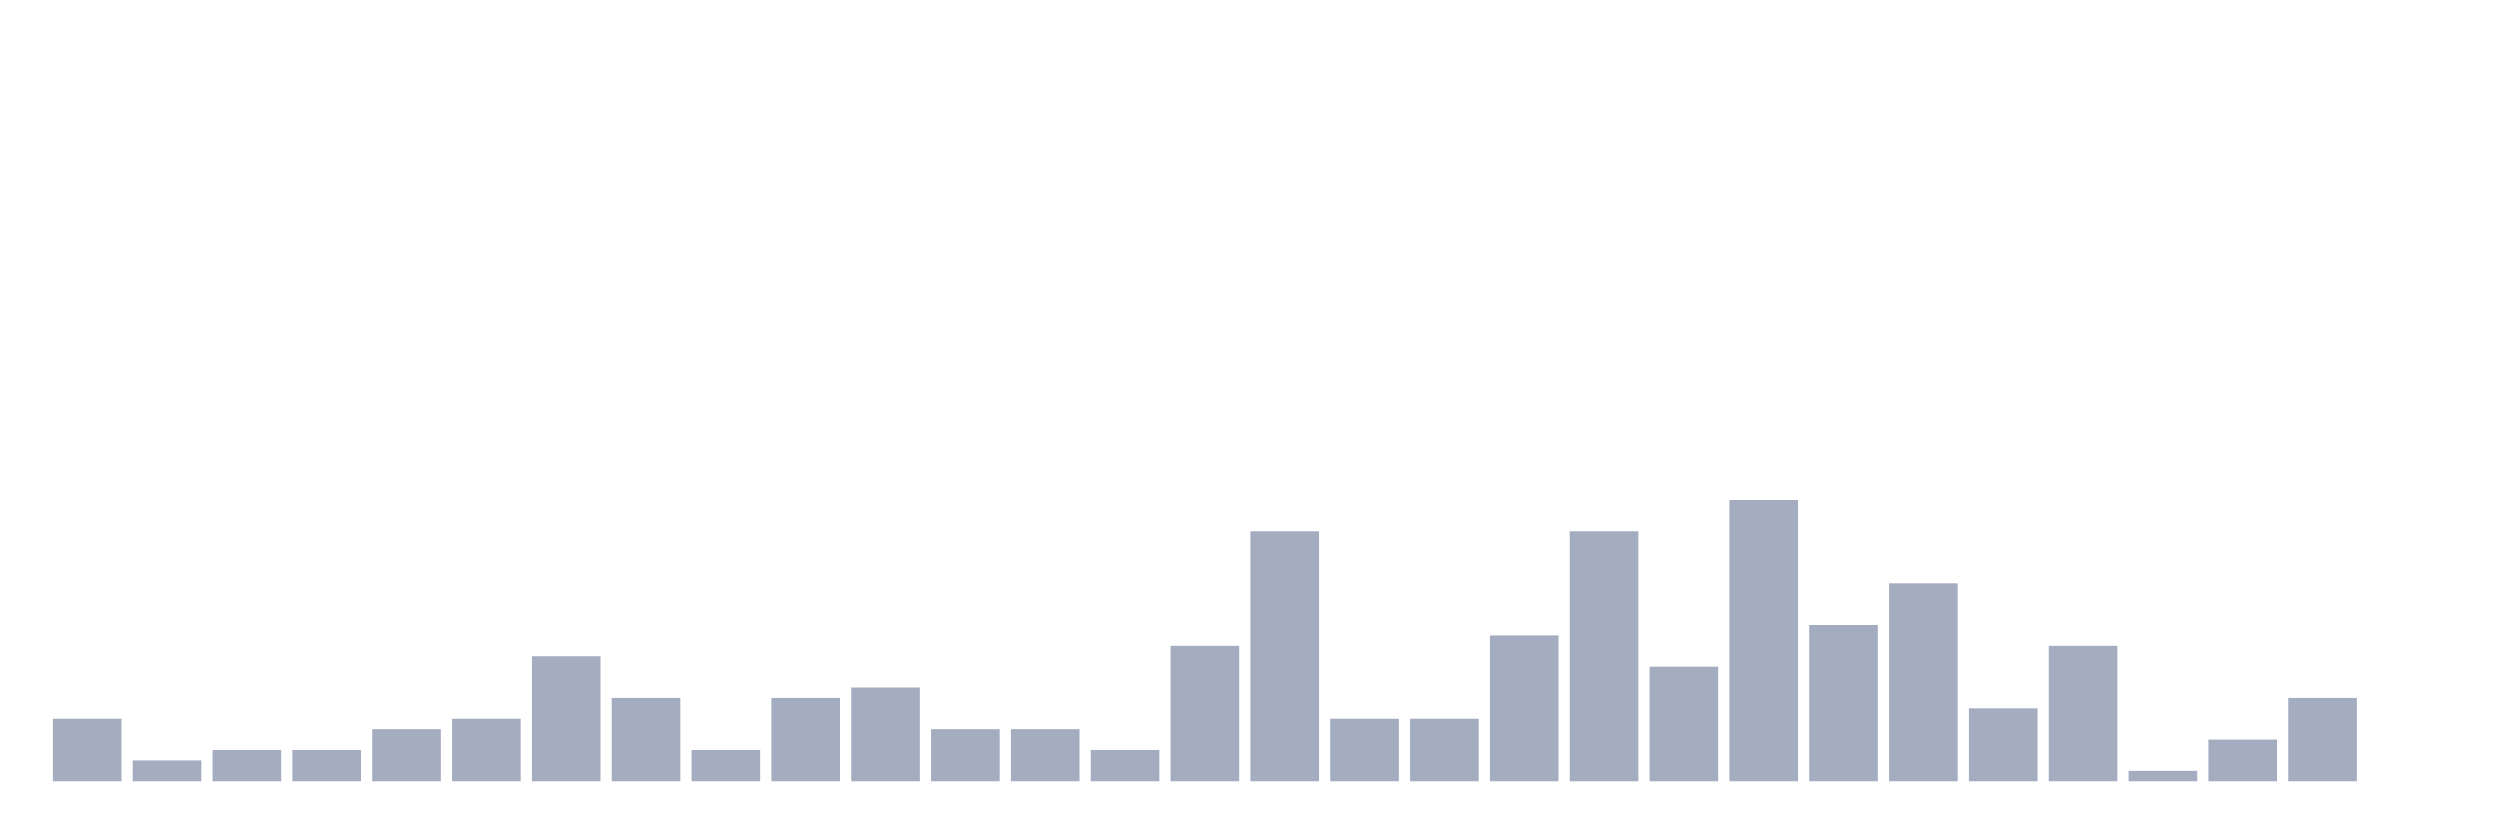
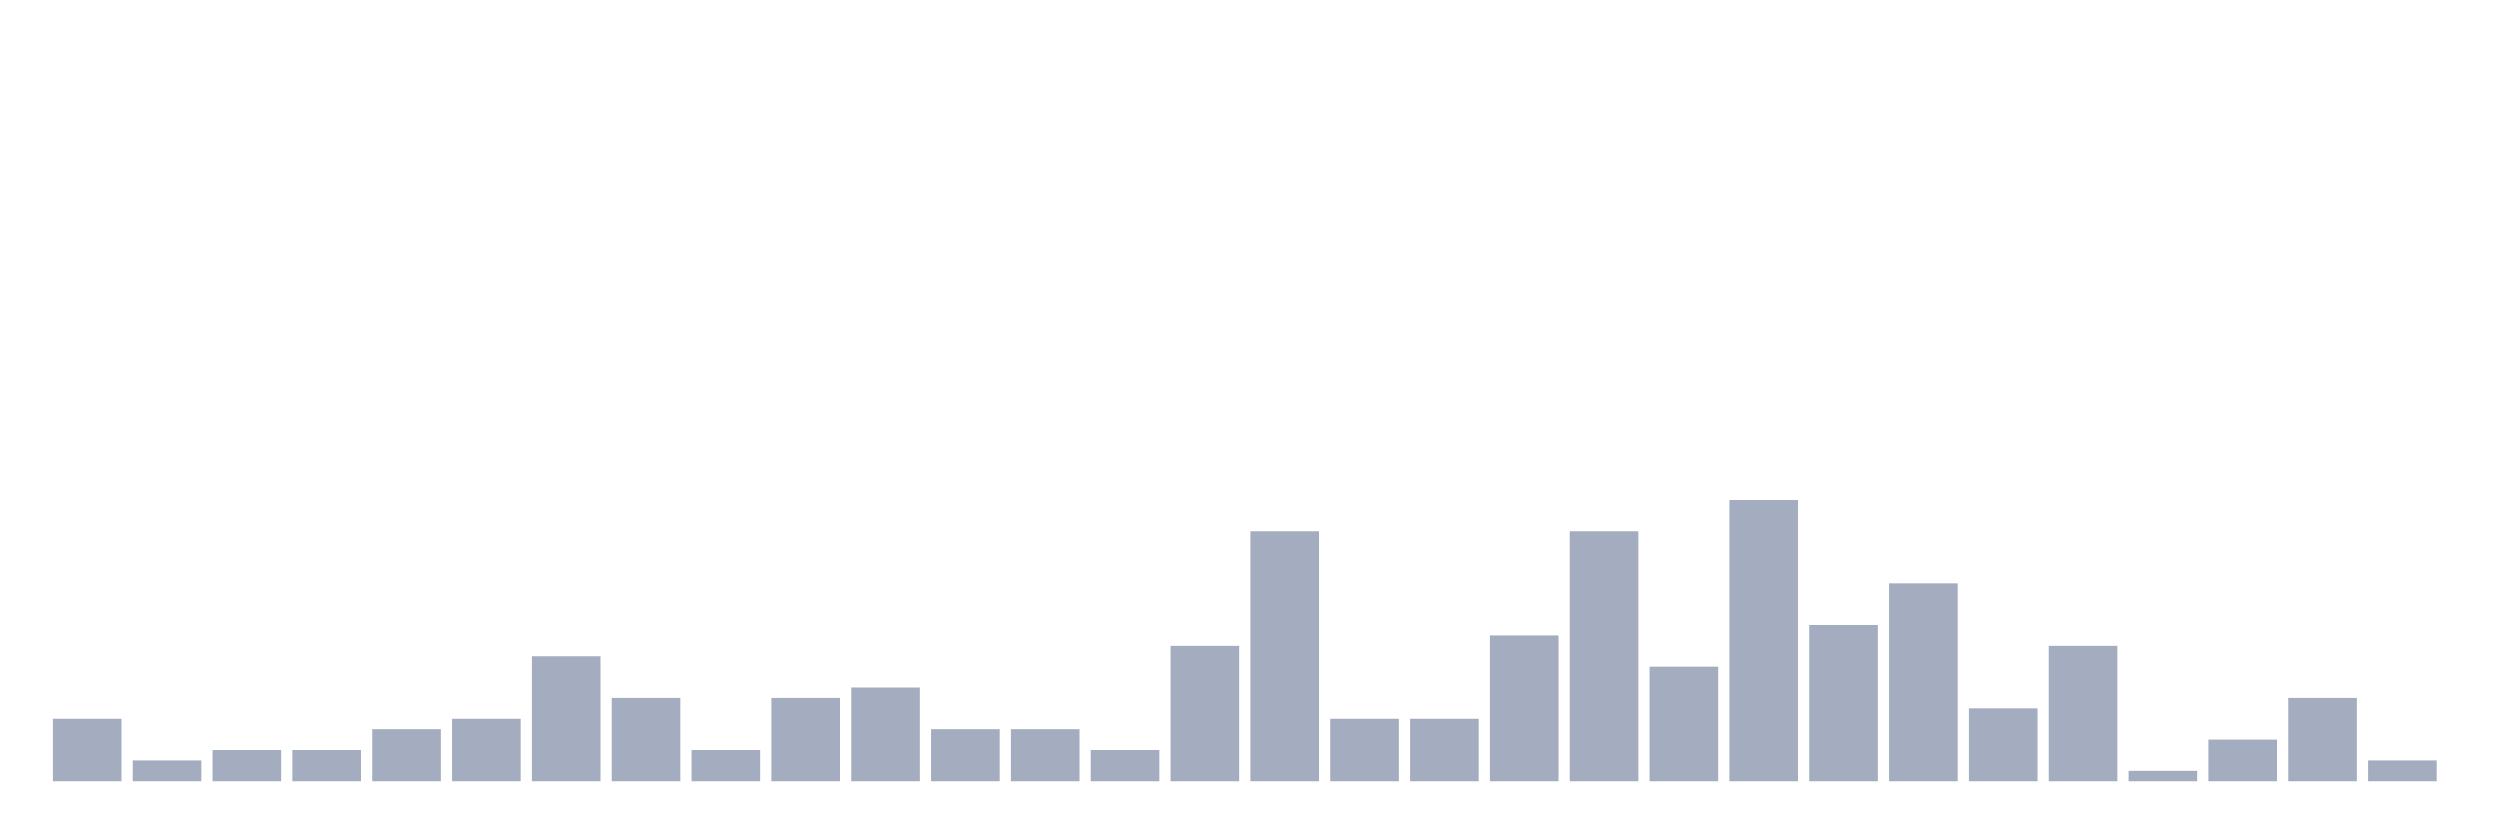
<svg xmlns="http://www.w3.org/2000/svg" viewBox="0 0 480 160">
  <g transform="translate(10,10)">
    <rect class="bar" x="0.153" width="13.175" y="128" height="12" fill="rgb(164,173,192)" />
    <rect class="bar" x="15.482" width="13.175" y="136" height="4" fill="rgb(164,173,192)" />
    <rect class="bar" x="30.81" width="13.175" y="134" height="6" fill="rgb(164,173,192)" />
    <rect class="bar" x="46.138" width="13.175" y="134" height="6" fill="rgb(164,173,192)" />
    <rect class="bar" x="61.466" width="13.175" y="130" height="10" fill="rgb(164,173,192)" />
    <rect class="bar" x="76.794" width="13.175" y="128" height="12" fill="rgb(164,173,192)" />
    <rect class="bar" x="92.123" width="13.175" y="116" height="24" fill="rgb(164,173,192)" />
    <rect class="bar" x="107.451" width="13.175" y="124" height="16" fill="rgb(164,173,192)" />
    <rect class="bar" x="122.779" width="13.175" y="134" height="6" fill="rgb(164,173,192)" />
    <rect class="bar" x="138.107" width="13.175" y="124" height="16" fill="rgb(164,173,192)" />
    <rect class="bar" x="153.436" width="13.175" y="122" height="18" fill="rgb(164,173,192)" />
    <rect class="bar" x="168.764" width="13.175" y="130" height="10" fill="rgb(164,173,192)" />
    <rect class="bar" x="184.092" width="13.175" y="130" height="10" fill="rgb(164,173,192)" />
    <rect class="bar" x="199.42" width="13.175" y="134" height="6" fill="rgb(164,173,192)" />
    <rect class="bar" x="214.748" width="13.175" y="114" height="26" fill="rgb(164,173,192)" />
    <rect class="bar" x="230.077" width="13.175" y="92" height="48" fill="rgb(164,173,192)" />
    <rect class="bar" x="245.405" width="13.175" y="128" height="12" fill="rgb(164,173,192)" />
    <rect class="bar" x="260.733" width="13.175" y="128" height="12" fill="rgb(164,173,192)" />
    <rect class="bar" x="276.061" width="13.175" y="112" height="28" fill="rgb(164,173,192)" />
    <rect class="bar" x="291.39" width="13.175" y="92" height="48" fill="rgb(164,173,192)" />
    <rect class="bar" x="306.718" width="13.175" y="118" height="22" fill="rgb(164,173,192)" />
    <rect class="bar" x="322.046" width="13.175" y="86" height="54" fill="rgb(164,173,192)" />
    <rect class="bar" x="337.374" width="13.175" y="110" height="30" fill="rgb(164,173,192)" />
    <rect class="bar" x="352.702" width="13.175" y="102" height="38" fill="rgb(164,173,192)" />
    <rect class="bar" x="368.031" width="13.175" y="126" height="14" fill="rgb(164,173,192)" />
    <rect class="bar" x="383.359" width="13.175" y="114" height="26" fill="rgb(164,173,192)" />
    <rect class="bar" x="398.687" width="13.175" y="138" height="2" fill="rgb(164,173,192)" />
    <rect class="bar" x="414.015" width="13.175" y="132" height="8" fill="rgb(164,173,192)" />
    <rect class="bar" x="429.344" width="13.175" y="124" height="16" fill="rgb(164,173,192)" />
-     <rect class="bar" x="444.672" width="13.175" y="140" height="0" fill="rgb(164,173,192)" />
+     <rect class="bar" x="444.672" width="13.175" y="136" height="4" fill="rgb(164,173,192)" />
  </g>
</svg>
